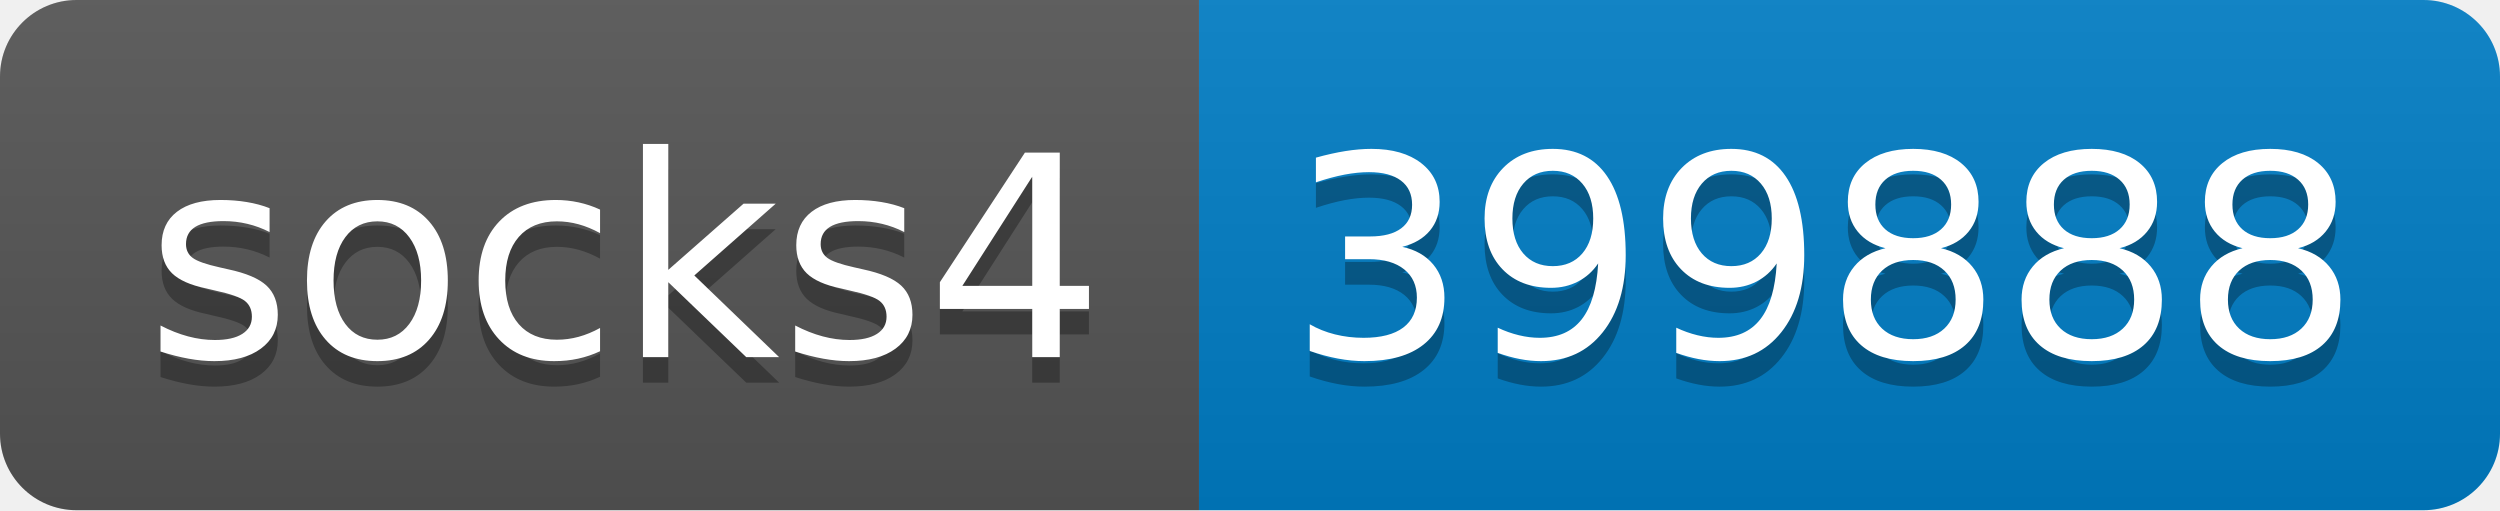
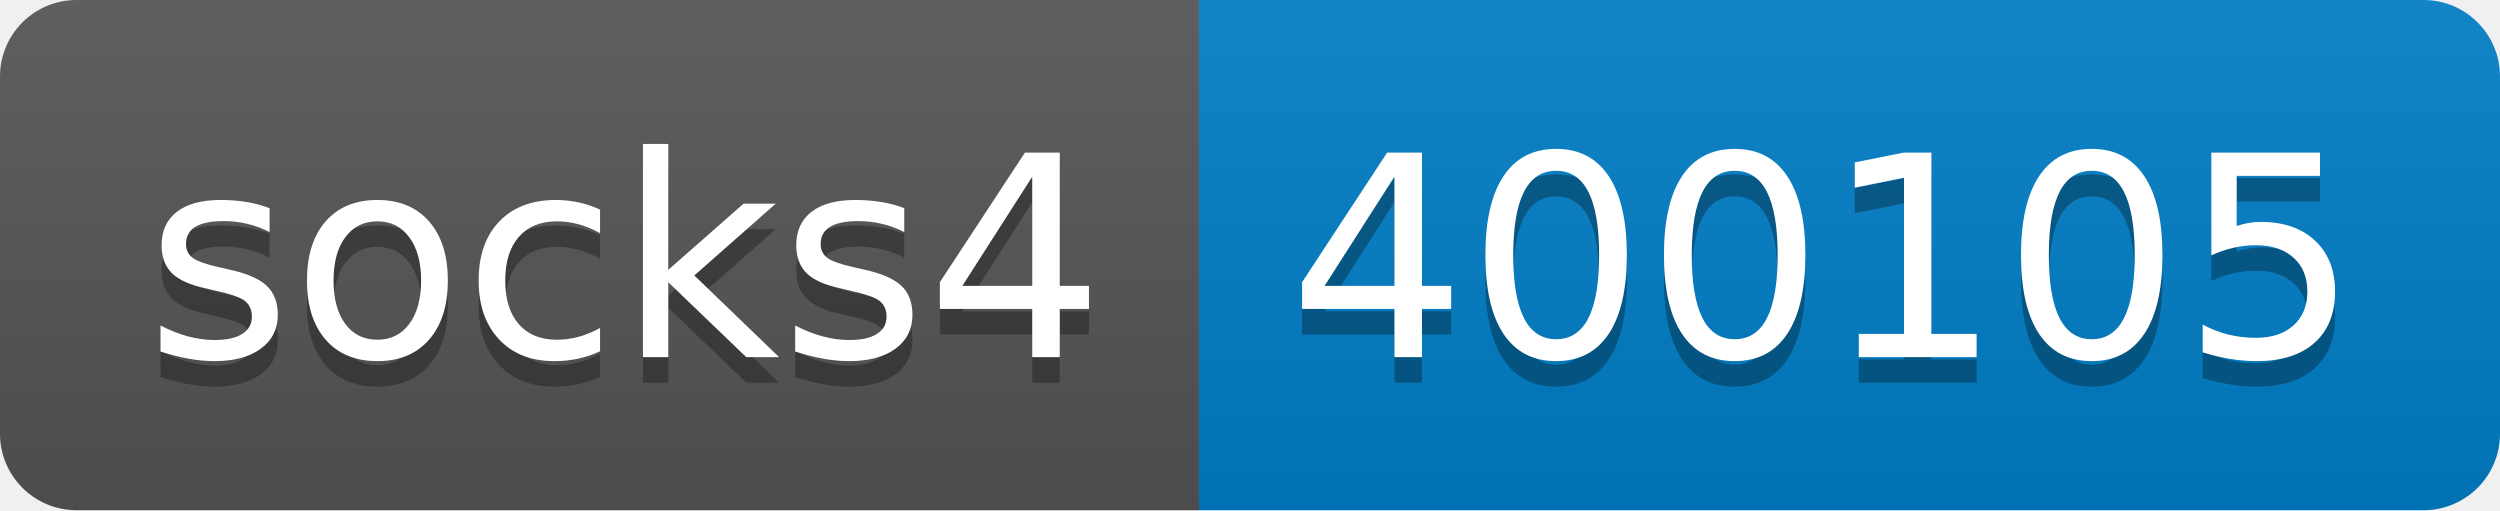
- <svg xmlns="http://www.w3.org/2000/svg" width="98" height="20" role="img" aria-label="socks4: 399888">
+ <svg xmlns="http://www.w3.org/2000/svg" width="98" height="20" role="img" aria-label="socks4: 400105">
  <linearGradient id="s" x2="0" y2="100%">
    <stop offset="0" stop-color="#bbb" stop-opacity=".1" />
    <stop offset="1" stop-opacity=".1" />
  </linearGradient>
  <clipPath id="r">
    <rect width="98" height="20" rx="3" fill="#fff" />
  </clipPath>
  <g clip-path="url(#r)">
    <rect width="47" height="20" fill="#555" />
    <rect x="47" width="51" height="20" fill="#007ec6" />
    <rect width="98" height="20" fill="url(#s)" />
  </g>
  <g fill="#fff" text-anchor="middle" font-family="Verdana,Geneva,DejaVu Sans,sans-serif" text-rendering="geometricPrecision" font-size="110">
    <text aria-hidden="true" x="245" y="150" fill="#010101" fill-opacity=".3" transform="scale(.1)" textLength="370">socks4</text>
    <text x="245" y="140" transform="scale(.1)" fill="#fff" textLength="370">socks4</text>
-     <text aria-hidden="true" x="715" y="150" fill="#010101" fill-opacity=".3" transform="scale(.1)" textLength="410">399888</text>
-     <text x="715" y="140" transform="scale(.1)" fill="#fff" textLength="410">399888</text>
+     <text aria-hidden="true" x="715" y="150" fill="#010101" fill-opacity=".3" transform="scale(.1)" textLength="410">400105</text>
+     <text x="715" y="140" transform="scale(.1)" fill="#fff" textLength="410">400105</text>
  </g>
</svg>
